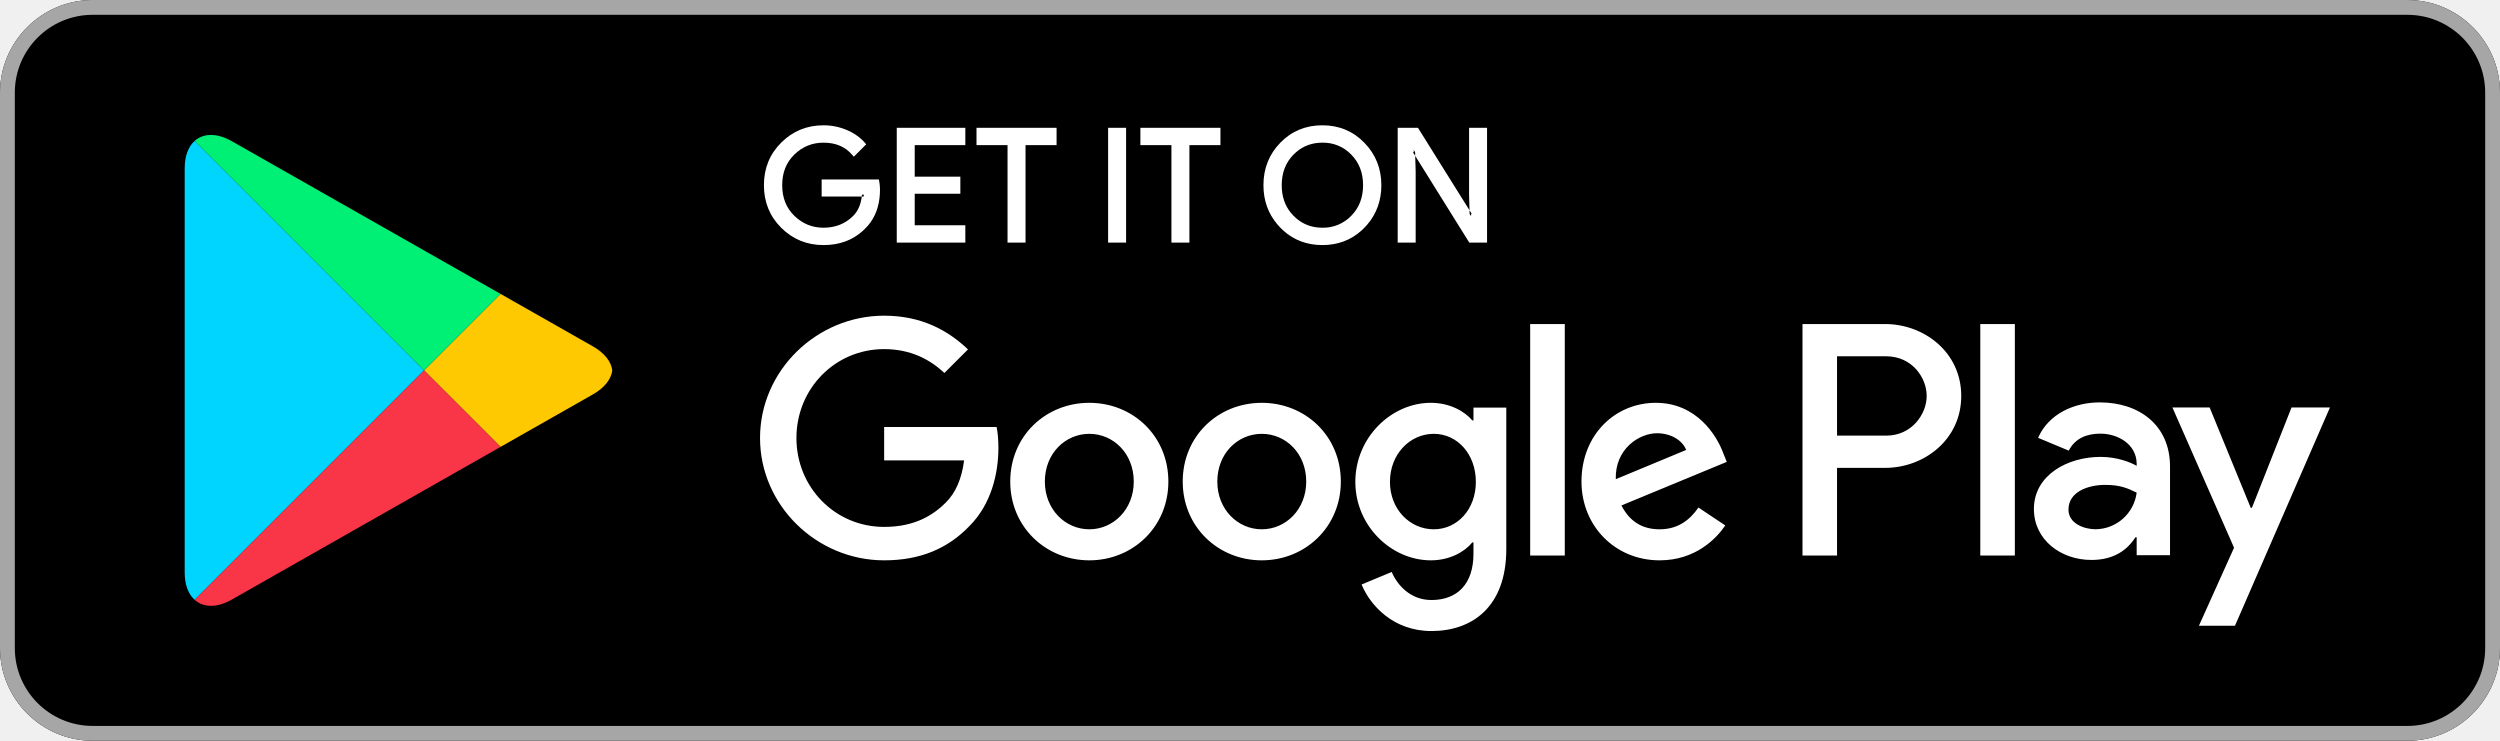
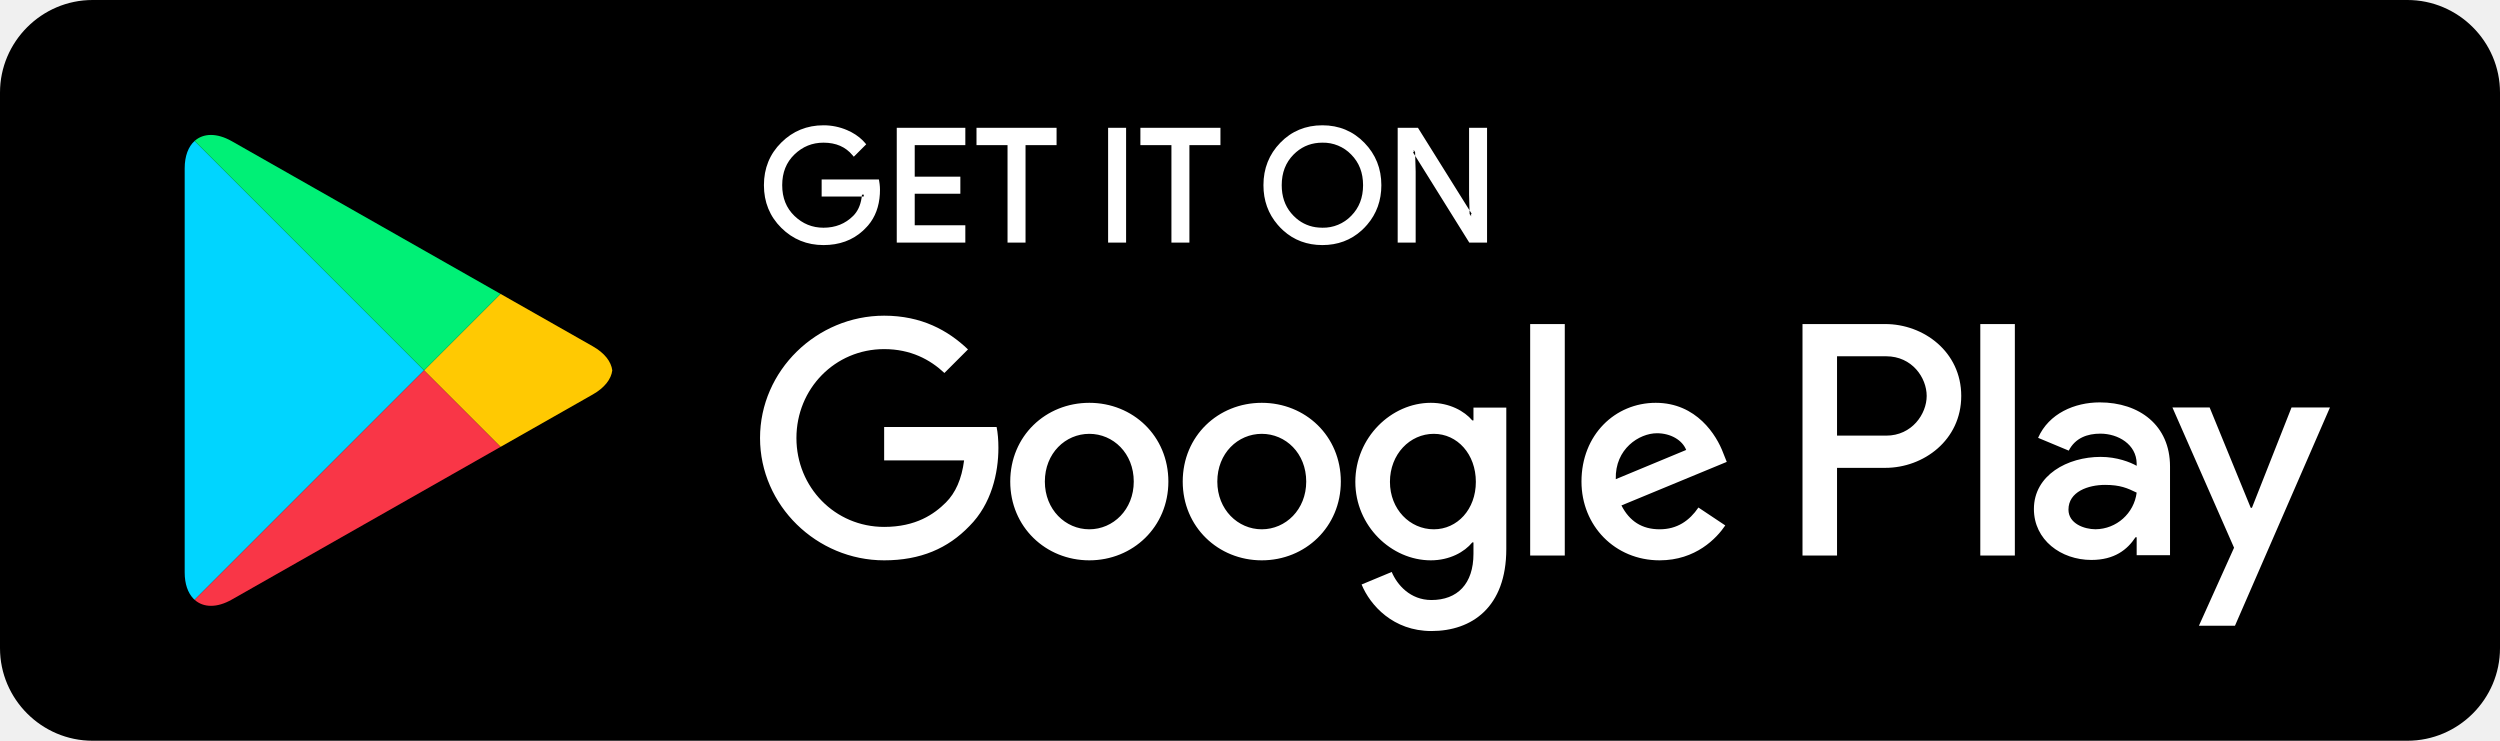
<svg xmlns="http://www.w3.org/2000/svg" width="135" height="40">
  <g fill="none" fill-rule="evenodd">
    <path fill="#000" d="M130 40H5c-2.75 0-5-2.25-5-5V5c0-2.75 2.25-5 5-5h125c2.75 0 5 2.25 5 5v30c0 2.75-2.25 5-5 5" />
-     <path fill="#A6A6A6" d="M130 0H5C2.25 0 0 2.25 0 5v30c0 2.75 2.25 5 5 5h125c2.75 0 5-2.25 5-5V5c0-2.75-2.25-5-5-5m0 .8c2.316 0 4.2 1.884 4.2 4.2v30c0 2.316-1.884 4.2-4.2 4.2H5A4.205 4.205 0 01.8 35V5C.8 2.684 2.684.8 5 .8h125" />
    <path fill="#FFF" d="M44.469 6.766c.443 0 .868.087 1.271.259.335.144.619.33.846.557l.13.141.059.071-.065.064-.605.605-.07-.083c-.379-.451-.889-.675-1.566-.676-.608 0-1.124.21-1.569.637-.441.427-.66.971-.661 1.659.001.688.22 1.232.661 1.659.445.427.961.637 1.569.638.648-.001 1.175-.213 1.605-.641.236-.237.388-.557.452-.97l.009-.075h-2.166v-.92h3.091l.015.082c.02.108.032.213.039.317l.005.153-.006.23c-.039.677-.25 1.248-.634 1.698l-.133.144-.073-.069.071.071-.148.145c-.562.514-1.278.773-2.127.772-.889.001-1.656-.311-2.278-.929-.625-.618-.94-1.394-.939-2.305-.001-.911.314-1.687.939-2.304.622-.619 1.389-.931 2.278-.93zm26.94 0c.895-.001 1.659.316 2.268.944.609.625.917 1.396.916 2.29 0 .824-.256 1.542-.767 2.135l-.145.159-.155.15c-.58.526-1.292.79-2.117.79s-1.537-.264-2.116-.79l-.155-.15-.145-.159c-.51-.593-.768-1.31-.767-2.135-.001-.899.305-1.671.912-2.294.606-.625 1.371-.941 2.271-.94zM52.128 6.9v.937h-2.733V9.54h2.464v.92h-2.464v1.703h2.733v.937h-3.703V6.9h3.703zm4.927 0v.937h-1.676V13.1h-.972V7.837h-1.676V6.9h4.324zm3.754 0v6.2h-.971V6.9h.971zm5.095 0v.937h-1.676V13.1h-.971V7.837h-1.676V6.9h4.323zm10.665 0l2.785 4.457-.024-.844V6.9h.971v6.2h-.96l-2.92-4.684.025.845V13.1h-.971V6.9h1.094zm-5.16.804c-.55 0-1.015.168-1.413.508l-.146.136c-.424.431-.636.975-.637 1.652 0 .602.168 1.098.504 1.504l.134.148.145.136a2.06 2.06 0 001.21.5l.203.009a2.098 2.098 0 001.559-.645c.425-.432.637-.975.638-1.652-.001-.677-.213-1.22-.638-1.652a2.098 2.098 0 00-1.559-.644zm8.021 3.963h.033l-.001-.02-.032.02zm-9.58-.015l-.015.015.016-.015h-.001zm-23.202-1.141h-.101l-.006.051-.002.019-.004.03.102.002c.005-.034.008-.068.011-.102zm29.698-2.405v.1h-.031l.001.042.105.168-.006-.199-.069-.111zm-30.301.135l-.004.004.071.07-.067-.074zm.137.004l-.07.07.076-.064-.006-.006zm33.248 3.422v-.099h.03l-.001-.043-.105-.168.006.197.07.113zm-3.084-3.561h-.034l.001.021.033-.021zM106.936 30h1.866V17.499h-1.866V30zm16.807-7.998l-2.139 5.42h-.064l-2.22-5.42h-2.01l3.329 7.575-1.898 4.214h1.947l5.13-11.789h-2.075zm-10.582 6.578c-.612 0-1.464-.305-1.464-1.061 0-.965 1.062-1.335 1.978-1.335.821 0 1.206.177 1.705.418a2.262 2.262 0 01-2.219 1.978zm.225-6.851c-1.351 0-2.75.595-3.329 1.914l1.656.691c.354-.691 1.013-.917 1.705-.917.965 0 1.946.579 1.962 1.609v.128c-.338-.193-1.061-.482-1.946-.482-1.785 0-3.603.981-3.603 2.814 0 1.673 1.464 2.751 3.104 2.751 1.255 0 1.946-.563 2.381-1.223h.064v.965h1.801v-4.792c0-2.22-1.656-3.458-3.795-3.458zm-11.532 1.795H99.2v-4.285h2.654c1.395 0 2.187 1.155 2.187 2.142 0 .969-.792 2.143-2.187 2.143zm-.048-6.025h-4.471V30H99.2v-4.736h2.606c2.068 0 4.101-1.498 4.101-3.883s-2.033-3.882-4.101-3.882zM77.425 28.582c-1.289 0-2.368-1.079-2.368-2.561 0-1.498 1.079-2.594 2.368-2.594 1.273 0 2.271 1.096 2.271 2.594 0 1.482-.998 2.561-2.271 2.561zm2.142-5.88h-.064c-.419-.499-1.224-.95-2.239-.95-2.127 0-4.076 1.868-4.076 4.269 0 2.384 1.949 4.237 4.076 4.237 1.015 0 1.82-.451 2.239-.967h.064v.612c0 1.628-.869 2.498-2.271 2.498-1.144 0-1.853-.822-2.143-1.515l-1.627.677c.467 1.128 1.708 2.513 3.77 2.513 2.191 0 4.044-1.289 4.044-4.43v-7.637h-1.773v.693zM82.629 30h1.869V17.498h-1.869V30zm4.623-4.124c-.048-1.643 1.273-2.481 2.223-2.481.742 0 1.37.37 1.579.902l-3.802 1.579zm5.8-1.418c-.354-.95-1.434-2.706-3.641-2.706-2.191 0-4.011 1.723-4.011 4.253 0 2.384 1.804 4.253 4.22 4.253 1.95 0 3.078-1.192 3.545-1.885l-1.45-.967c-.483.709-1.144 1.176-2.095 1.176-.95 0-1.627-.435-2.062-1.288l5.687-2.352-.193-.484zm-45.308-1.401v1.804h4.317c-.129 1.015-.467 1.756-.982 2.272-.629.628-1.612 1.32-3.335 1.32-2.658 0-4.737-2.142-4.737-4.8 0-2.659 2.079-4.801 4.737-4.801 1.434 0 2.481.564 3.254 1.289l1.273-1.273c-1.08-1.031-2.513-1.821-4.527-1.821-3.641 0-6.702 2.965-6.702 6.606s3.061 6.605 6.702 6.605c1.965 0 3.447-.644 4.607-1.853 1.192-1.192 1.563-2.867 1.563-4.221 0-.419-.032-.805-.097-1.127h-6.073zm11.079 5.525c-1.289 0-2.401-1.063-2.401-2.577 0-1.531 1.112-2.578 2.401-2.578 1.288 0 2.4 1.047 2.4 2.578 0 1.514-1.112 2.577-2.4 2.577zm0-6.83c-2.353 0-4.27 1.788-4.27 4.253 0 2.448 1.917 4.253 4.27 4.253 2.352 0 4.269-1.805 4.269-4.253 0-2.465-1.917-4.253-4.269-4.253zm9.313 6.83c-1.289 0-2.401-1.063-2.401-2.577 0-1.531 1.112-2.578 2.401-2.578 1.289 0 2.4 1.047 2.4 2.578 0 1.514-1.111 2.577-2.4 2.577zm0-6.83c-2.352 0-4.269 1.788-4.269 4.253 0 2.448 1.917 4.253 4.269 4.253 2.352 0 4.269-1.805 4.269-4.253 0-2.465-1.917-4.253-4.269-4.253z" />
    <path fill="#00D5FF" d="M10.51 32.39l-.075-.072c-.29-.308-.462-.785-.462-1.405v.146V8.938v.152c0-.671.2-1.176.536-1.479l12.389 12.39L10.51 32.39M9.973 8.937" />
    <path fill="#FFC902" d="M27.028 24.278l.094-.053 4.893-2.78c.466-.265.777-.587.932-.927-.155.34-.465.662-.932.927l-4.893 2.78-.094.053m.001-.146l-4.131-4.131 4.131-4.131 4.986 2.833c.633.36.989.824 1.048 1.297v.002c-.059.473-.415.937-1.048 1.297l-4.986 2.833" />
    <path fill="#F93647" d="M11.393 32.861c-.346 0-.648-.112-.884-.325h.001c.235.212.538.325.884.325.03 0 .06 0 .091-.002-.031.002-.062.002-.092.002m0-.146c-.346 0-.648-.113-.883-.325l12.388-12.389 4.131 4.131-14.515 8.247c-.402.228-.782.336-1.121.336" />
    <path fill="#00F076" d="M22.898 20.001L10.509 7.611c.235-.212.537-.324.883-.324.338 0 .719.108 1.122.336l14.515 8.247-4.131 4.131m4.224-4.224l-14.608-8.3c-.402-.228-.784-.336-1.122-.336h-.005.006c.338 0 .719.107 1.121.336l14.608 8.3" />
  </g>
</svg>
